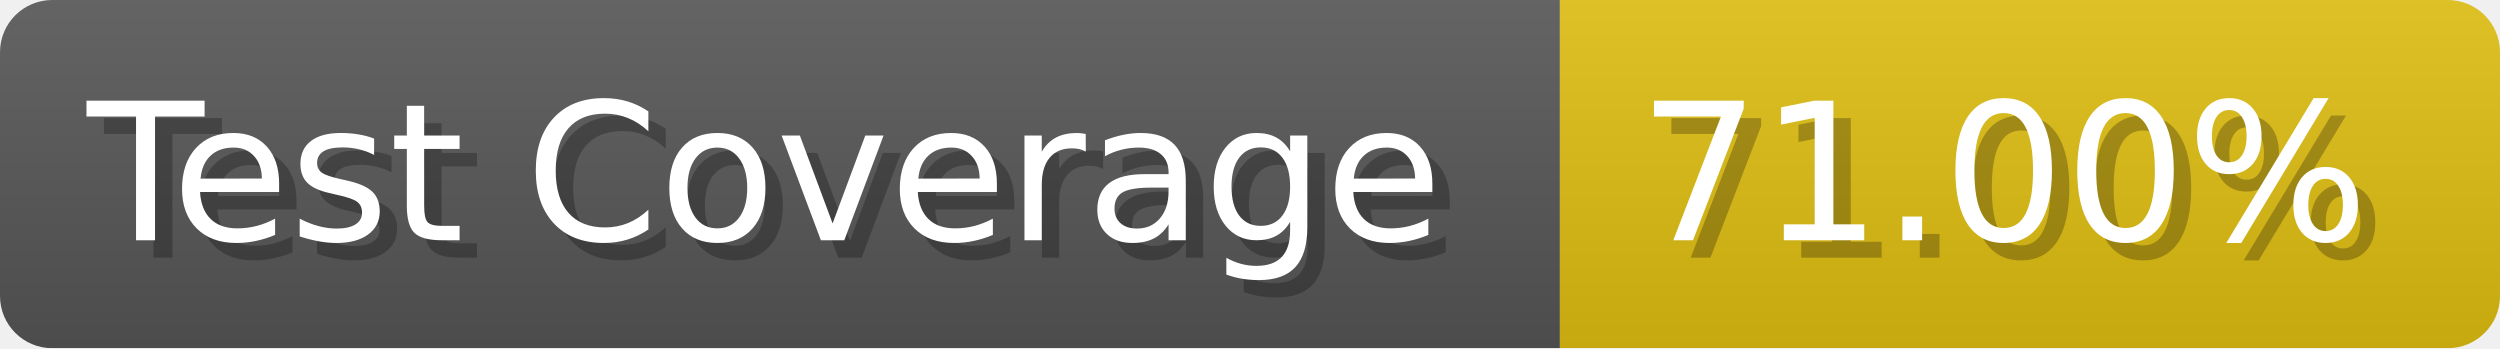
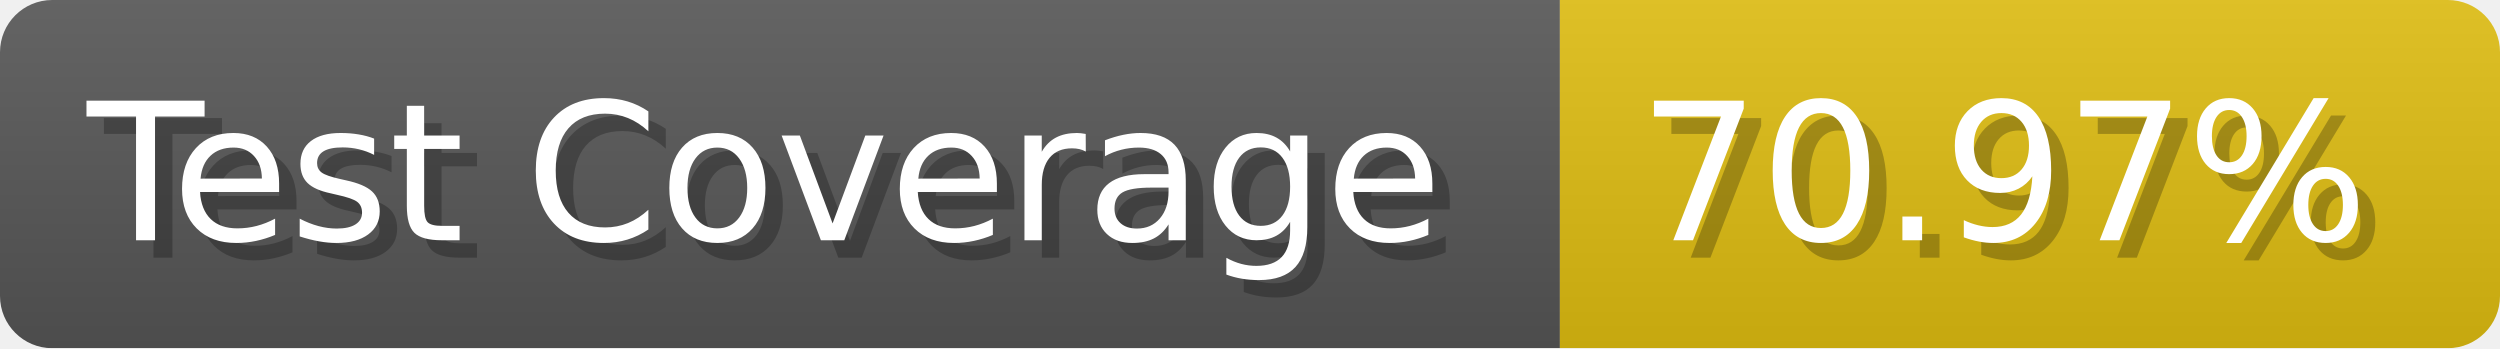
- <svg xmlns="http://www.w3.org/2000/svg" width="143.6" height="20" viewBox="0 0 1436 200" role="img" aria-label="Test Coverage: 71.00%">
+ <svg xmlns="http://www.w3.org/2000/svg" width="143.6" height="20" viewBox="0 0 1436 200" role="img" aria-label="Test Coverage: 70.97%">
  <linearGradient id="a" x2="0" y2="100%">
    <stop offset="0" stop-opacity=".1" stop-color="#EEE" />
    <stop offset="1" stop-opacity=".1" />
  </linearGradient>
  <mask id="m">
    <rect width="1436" height="200" rx="30" fill="#FFF" />
  </mask>
  <g mask="url(#m)">
    <rect width="896" height="200" fill="#555" />
    <rect width="540" height="200" fill="#DB1" x="896" />
    <rect width="1436" height="200" fill="url(#a)" />
  </g>
  <g aria-hidden="true" fill="#fff" text-anchor="start" font-family="Verdana,DejaVu Sans,sans-serif" font-size="110">
    <text x="60" y="148" textLength="796" fill="#000" opacity="0.25">Test Coverage</text>
    <text x="50" y="138" textLength="796">Test Coverage</text>
-     <text x="951" y="148" textLength="440" fill="#000" opacity="0.25">71.00%</text>
-     <text x="941" y="138" textLength="440">71.00%</text>
+     <text x="951" y="148" textLength="440" fill="#000" opacity="0.25">70.97%</text>
+     <text x="941" y="138" textLength="440">70.97%</text>
  </g>
</svg>
